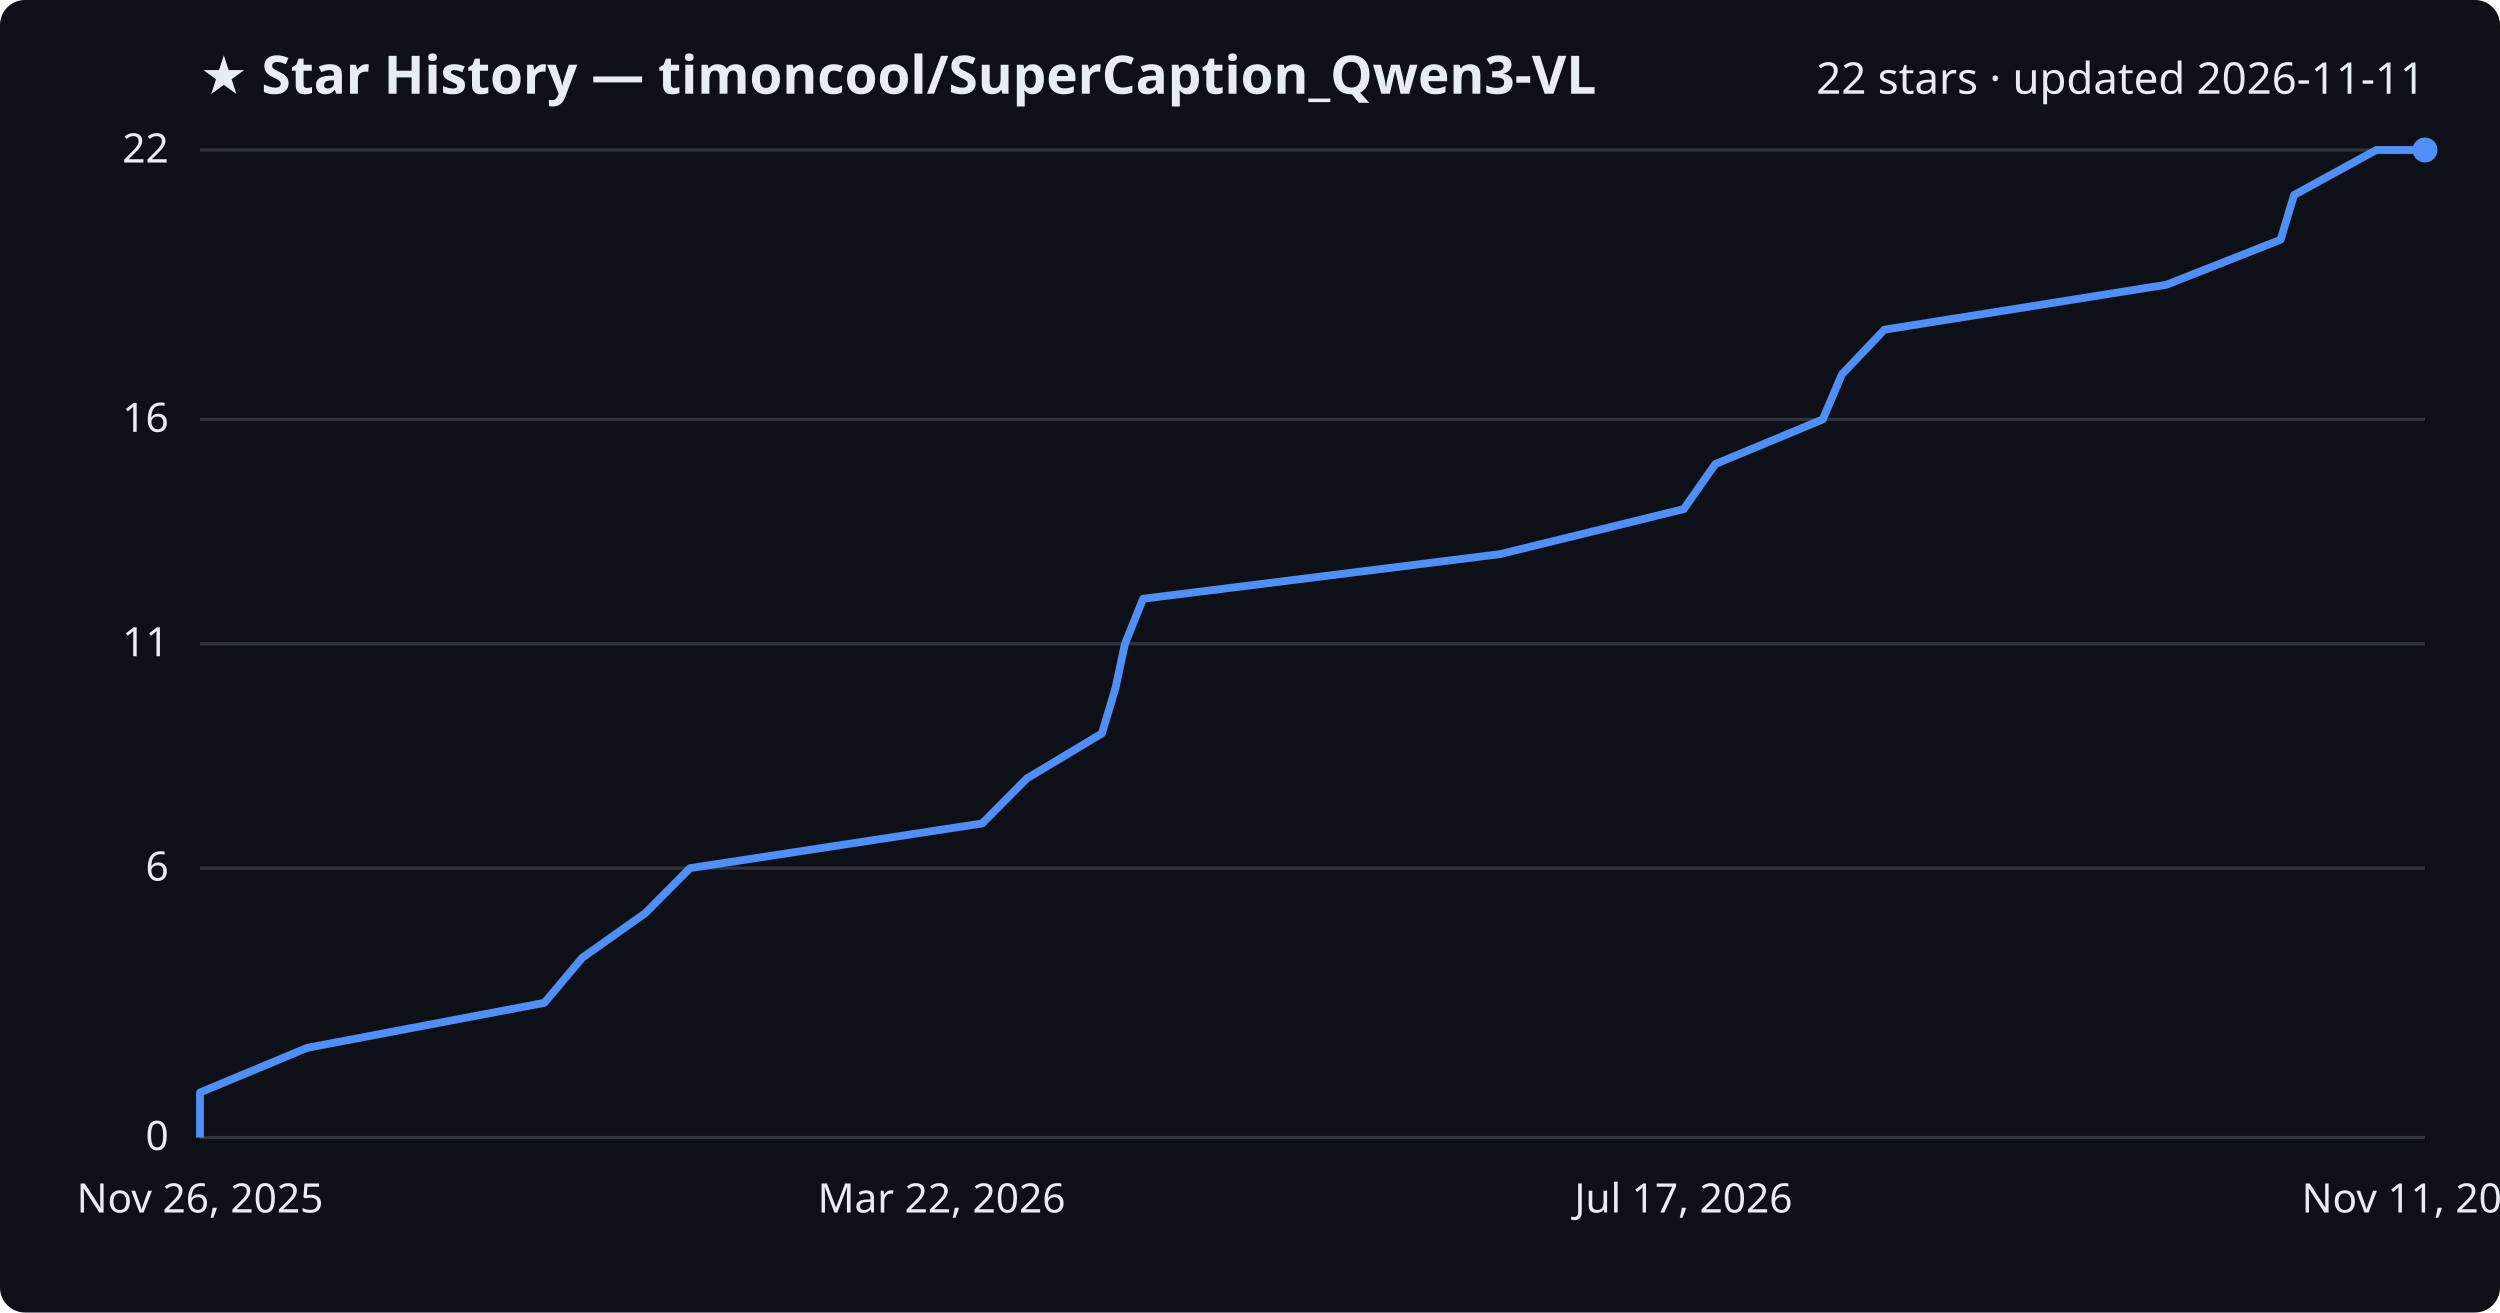
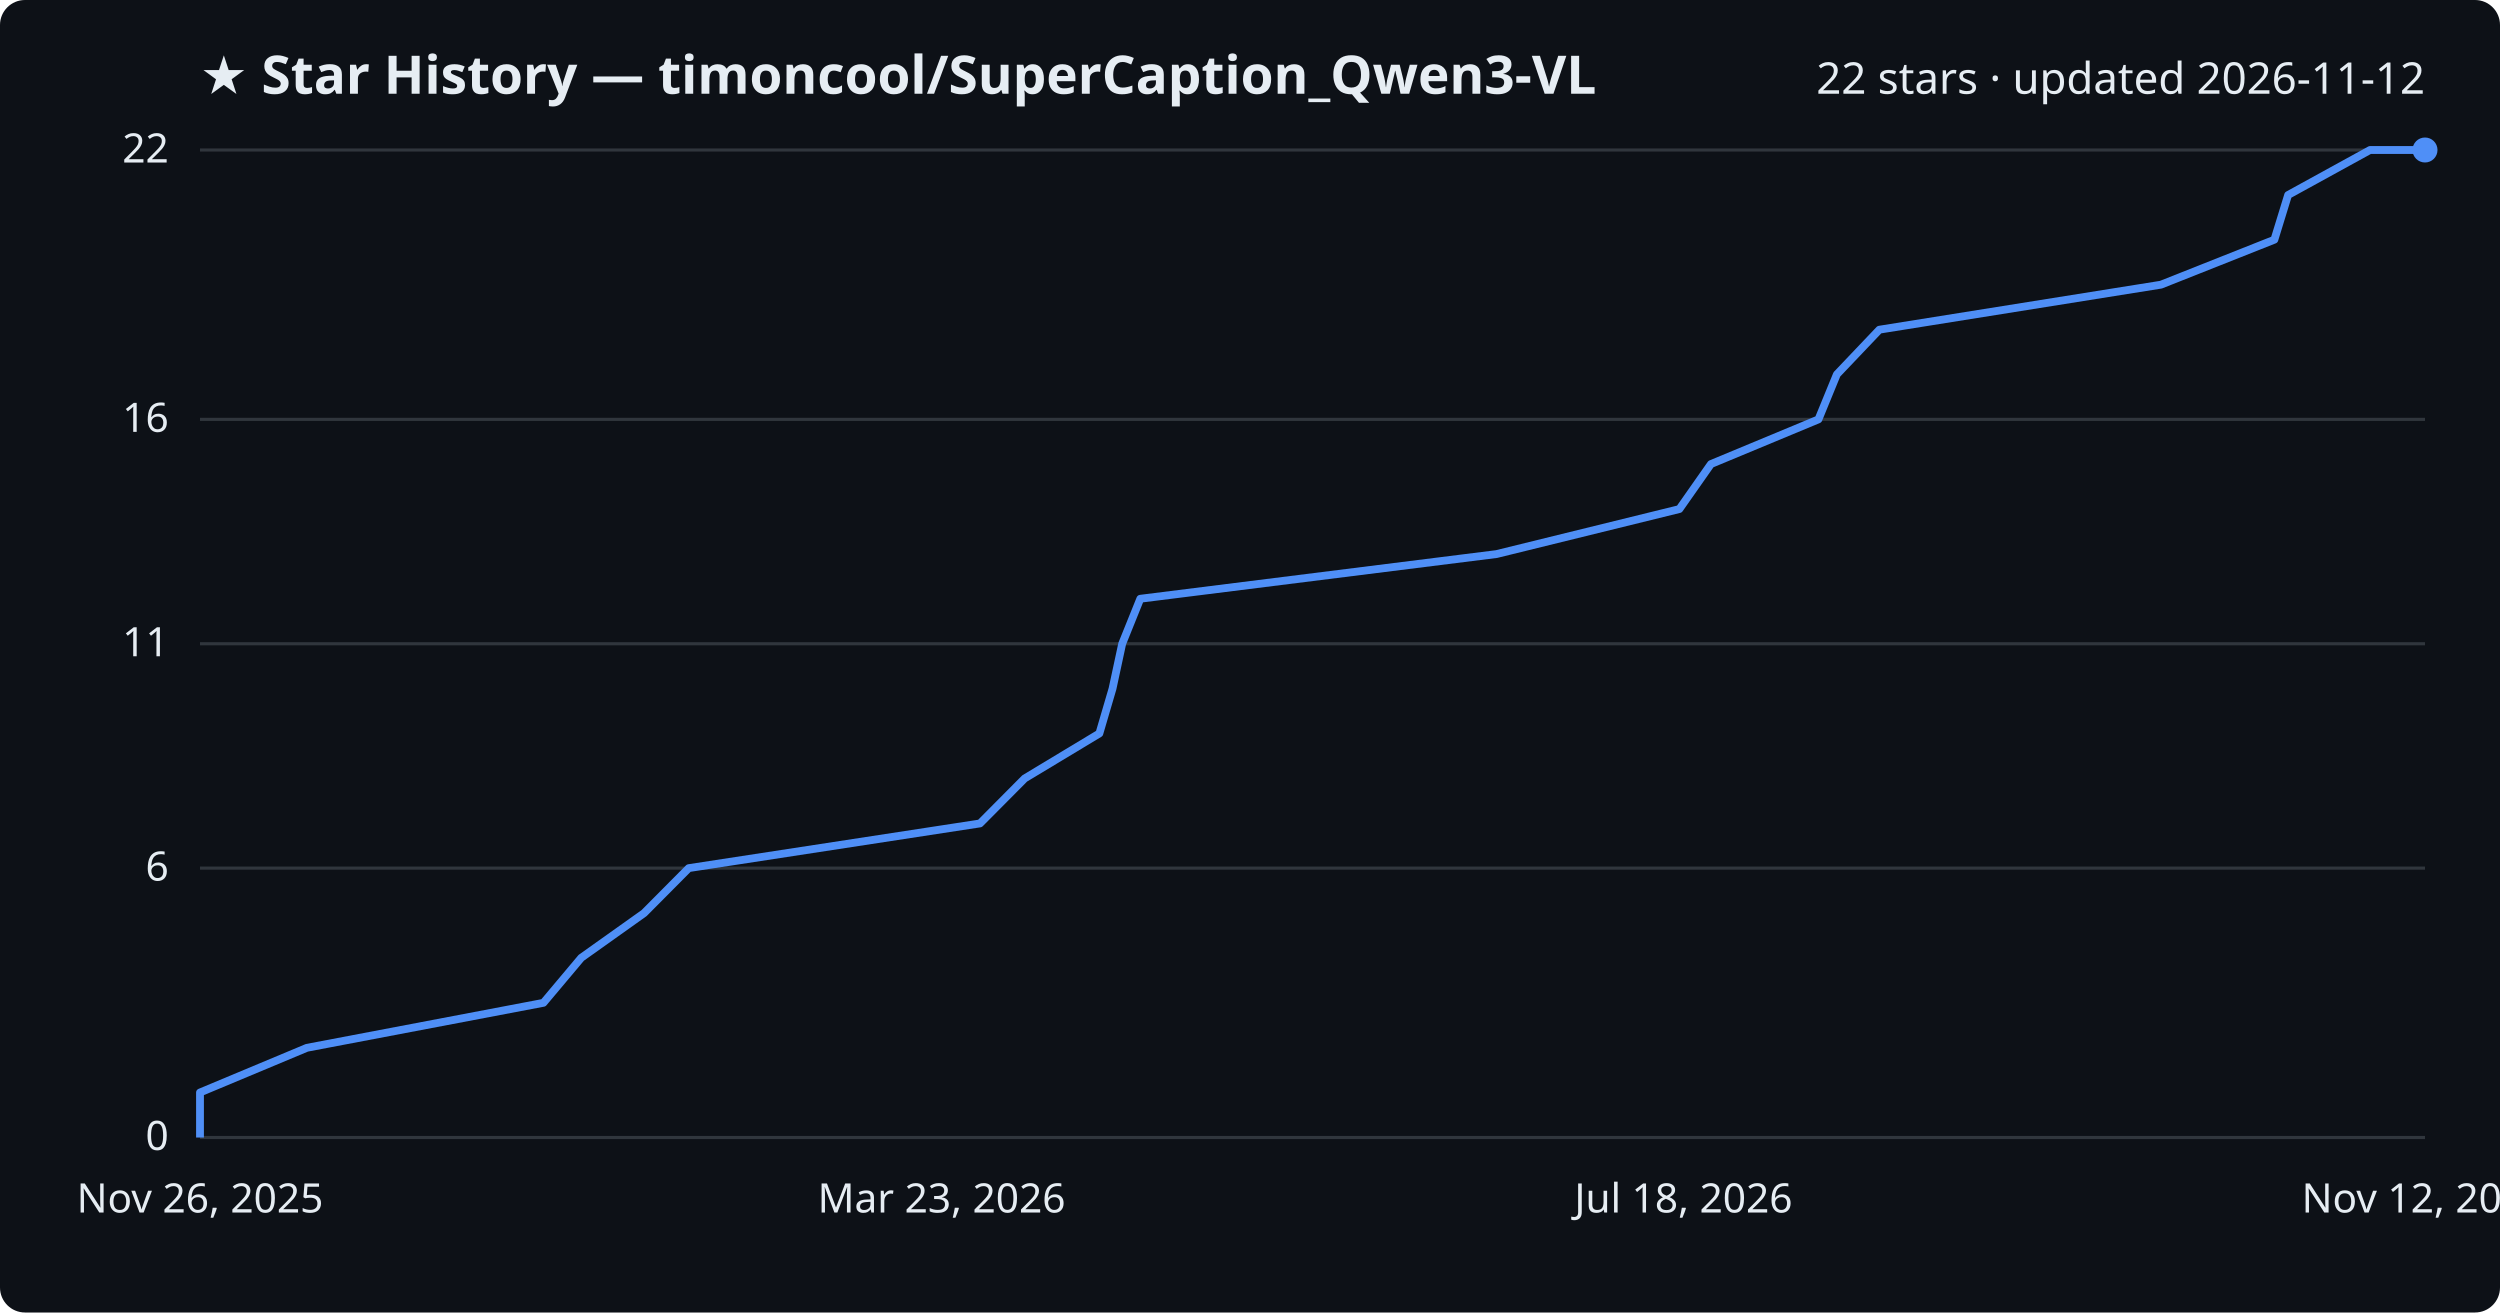
<svg xmlns="http://www.w3.org/2000/svg" viewBox="0 0 800 420" font-family="Segoe UI, sans-serif">
  <rect width="800" height="420" fill="#0d1117" rx="8" />
  <text x="64" y="30" fill="#e6edf3" font-size="17" font-weight="700">★ Star History — timoncool/SuperCaption_Qwen3-VL</text>
-   <text x="776" y="30" fill="#e6edf3" font-size="14" text-anchor="end">22 stars · updated 2026-11-11</text>
+   <text x="776" y="30" fill="#e6edf3" font-size="14" text-anchor="end">22 stars · updated 2026-11-12</text>
  <line x1="64" y1="364.0" x2="776" y2="364.0" stroke="#30363d" stroke-width="1" />
  <text x="54" y="368.0" fill="#e6edf3" font-size="13" text-anchor="end">0</text>
  <line x1="64" y1="277.8" x2="776" y2="277.8" stroke="#30363d" stroke-width="1" />
  <text x="54" y="281.8" fill="#e6edf3" font-size="13" text-anchor="end">6</text>
  <line x1="64" y1="206.0" x2="776" y2="206.0" stroke="#30363d" stroke-width="1" />
  <text x="54" y="210.0" fill="#e6edf3" font-size="13" text-anchor="end">11</text>
  <line x1="64" y1="134.2" x2="776" y2="134.2" stroke="#30363d" stroke-width="1" />
  <text x="54" y="138.2" fill="#e6edf3" font-size="13" text-anchor="end">16</text>
  <line x1="64" y1="48.0" x2="776" y2="48.0" stroke="#30363d" stroke-width="1" />
  <text x="54" y="52.0" fill="#e6edf3" font-size="13" text-anchor="end">22</text>
-   <path d="M64.0,364.0 L64.0,349.6 L98.3,335.3 L174.2,320.9 L186.3,306.5 L206.5,292.2 L220.8,277.8 L314.3,263.5 L328.6,249.1 L352.6,234.7 L356.9,220.4 L360.0,206.0 L365.8,191.6 L480.1,177.3 L538.8,162.9 L548.9,148.5 L583.3,134.2 L589.4,119.8 L603.0,105.5 L693.3,91.1 L729.8,76.7 L734.1,62.4 L760.4,48.0 L776.0,48.0" fill="none" stroke="#4f8ff7" stroke-width="2.5" stroke-linejoin="round" />
+   <path d="M64.0,364.0 L64.0,349.6 L98.2,335.3 L173.9,320.9 L186.0,306.5 L206.1,292.2 L220.4,277.8 L313.6,263.5 L327.9,249.1 L351.8,234.7 L356.0,220.4 L359.1,206.0 L364.9,191.6 L478.9,177.3 L537.4,162.9 L547.5,148.5 L581.9,134.2 L587.8,119.8 L601.4,105.5 L691.5,91.1 L727.8,76.7 L732.2,62.4 L758.4,48.0 L776.0,48.0" fill="none" stroke="#4f8ff7" stroke-width="2.5" stroke-linejoin="round" />
  <circle cx="776.0" cy="48.0" r="4" fill="#4f8ff7" />
  <text x="64.0" y="388" fill="#e6edf3" font-size="13" text-anchor="middle">Nov 26, 2025</text>
-   <text x="301.3" y="388" fill="#e6edf3" font-size="13" text-anchor="middle">Mar 22, 2026</text>
-   <text x="538.7" y="388" fill="#e6edf3" font-size="13" text-anchor="middle">Jul 17, 2026</text>
-   <text x="776.0" y="388" fill="#e6edf3" font-size="13" text-anchor="middle">Nov 11, 2026</text>
+   <text x="301.3" y="388" fill="#e6edf3" font-size="13" text-anchor="middle">Mar 23, 2026</text>
+   <text x="538.7" y="388" fill="#e6edf3" font-size="13" text-anchor="middle">Jul 18, 2026</text>
+   <text x="776.0" y="388" fill="#e6edf3" font-size="13" text-anchor="middle">Nov 12, 2026</text>
</svg>
